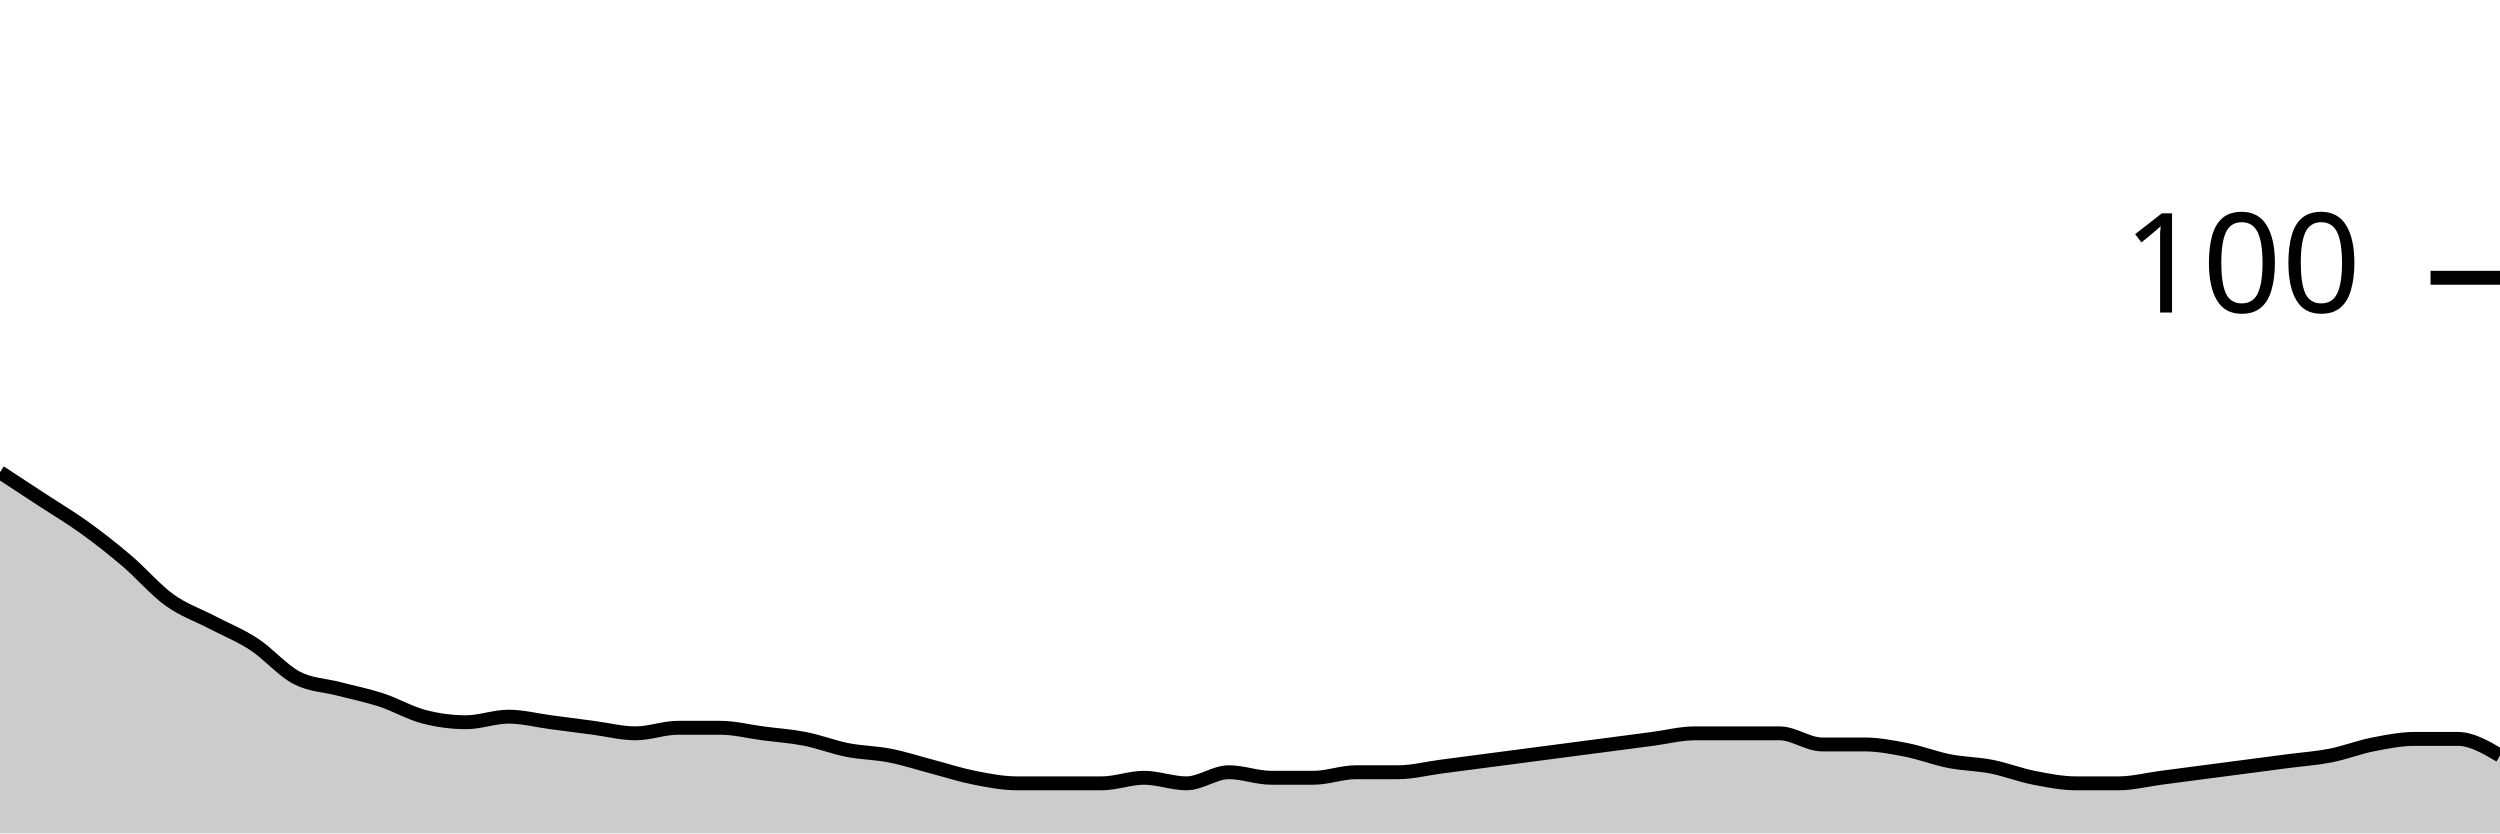
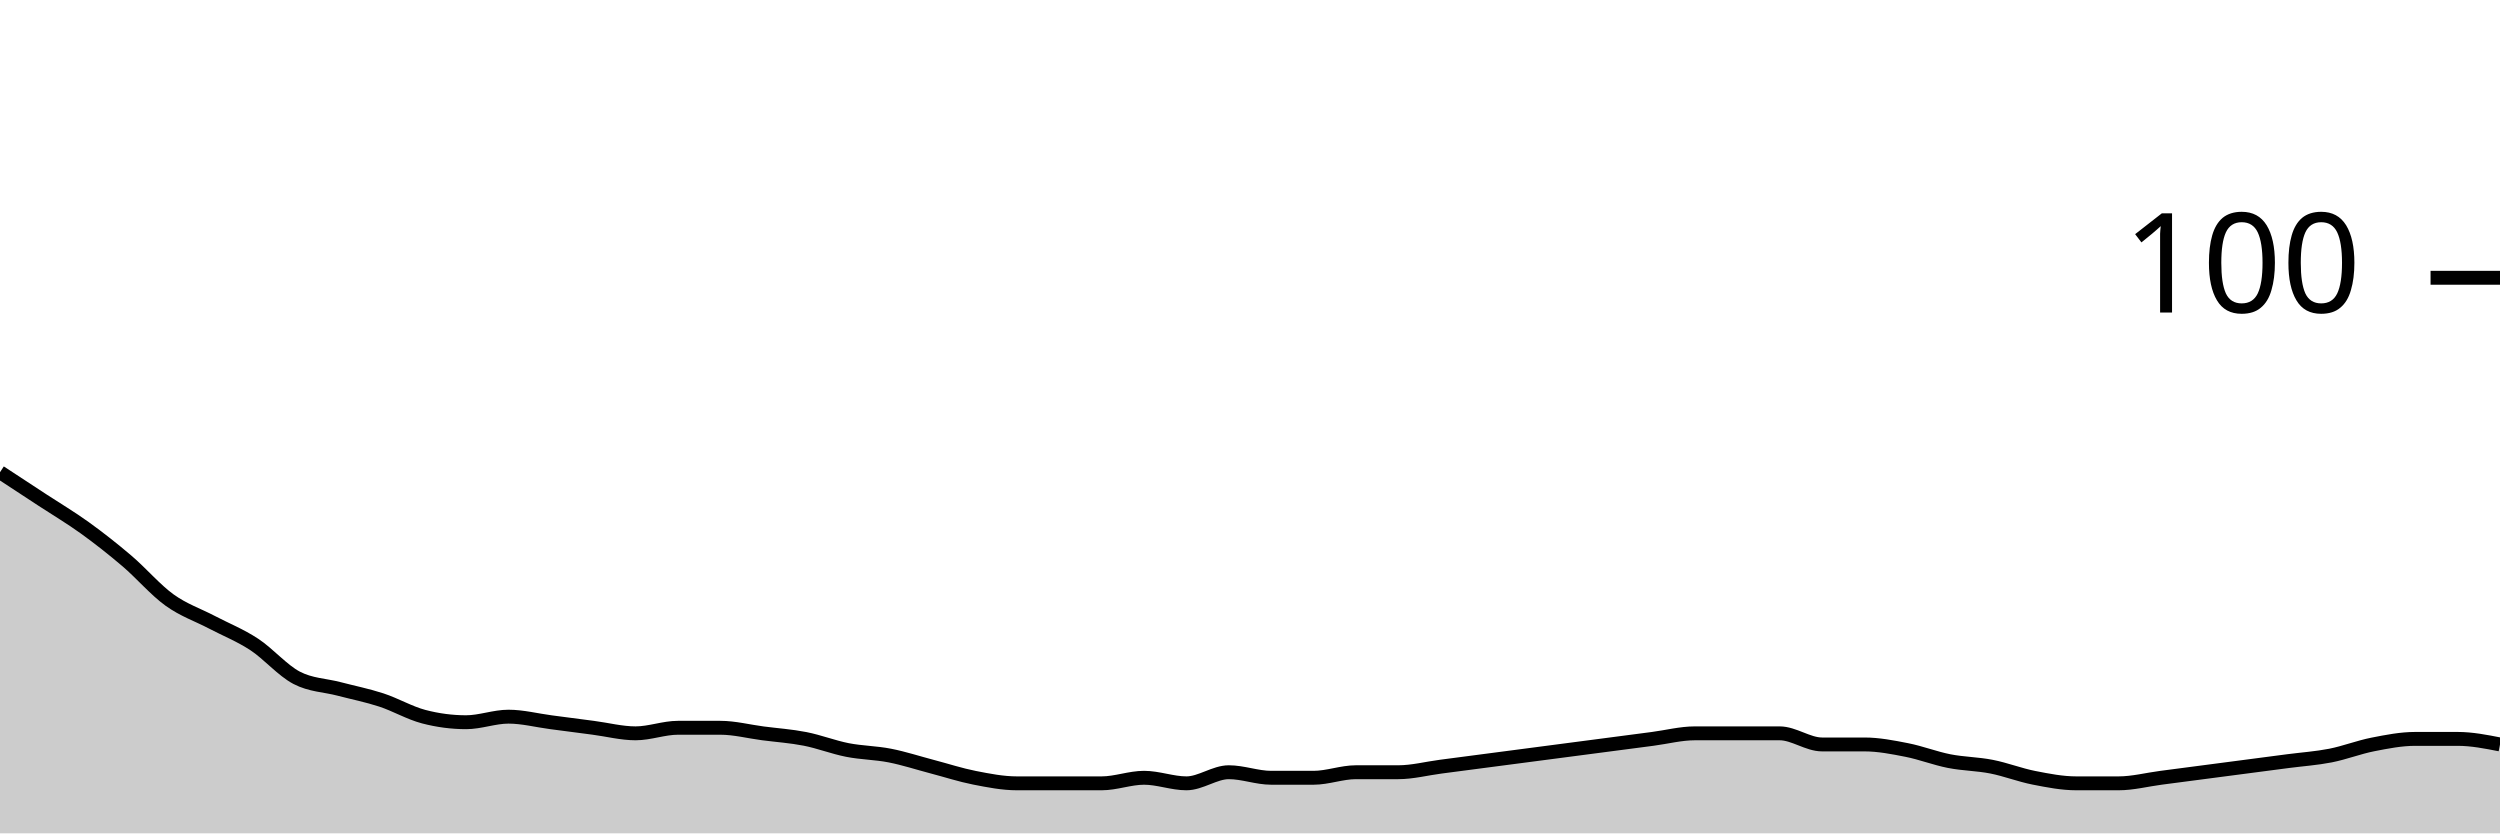
<svg xmlns="http://www.w3.org/2000/svg" viewBox="0 0 180 60">
  <g transform="translate(0,20)">
-     <path class="area" fill="rgba(0, 0, 0, 0.2)" d="M0,14C1.017,14.667,2.034,15.333,3.051,16C4.068,16.667,5.085,17.267,6.102,18C7.119,18.733,8.136,19.533,9.153,20.4C10.169,21.267,11.186,22.467,12.203,23.2C13.22,23.933,14.237,24.267,15.254,24.8C16.271,25.333,17.288,25.733,18.305,26.4C19.322,27.067,20.339,28.267,21.356,28.8C22.373,29.333,23.39,29.333,24.407,29.6C25.424,29.867,26.441,30.067,27.458,30.4C28.475,30.733,29.492,31.333,30.508,31.6C31.525,31.867,32.542,32,33.559,32C34.576,32,35.593,31.6,36.61,31.6C37.627,31.6,38.644,31.867,39.661,32C40.678,32.133,41.695,32.267,42.712,32.4C43.729,32.533,44.746,32.8,45.763,32.8C46.78,32.8,47.797,32.4,48.814,32.4C49.831,32.4,50.847,32.4,51.864,32.4C52.881,32.4,53.898,32.667,54.915,32.8C55.932,32.933,56.949,33,57.966,33.2C58.983,33.4,60,33.8,61.017,34C62.034,34.2,63.051,34.2,64.068,34.4C65.085,34.6,66.102,34.933,67.119,35.2C68.136,35.467,69.153,35.8,70.169,36C71.186,36.2,72.203,36.4,73.22,36.4C74.237,36.4,75.254,36.4,76.271,36.4C77.288,36.4,78.305,36.4,79.322,36.4C80.339,36.4,81.356,36,82.373,36C83.39,36,84.407,36.4,85.424,36.4C86.441,36.4,87.458,35.6,88.475,35.6C89.492,35.6,90.508,36,91.525,36C92.542,36,93.559,36,94.576,36C95.593,36,96.61,35.6,97.627,35.6C98.644,35.6,99.661,35.6,100.678,35.6C101.695,35.6,102.712,35.333,103.729,35.2C104.746,35.067,105.763,34.933,106.78,34.8C107.797,34.667,108.814,34.533,109.831,34.4C110.847,34.267,111.864,34.133,112.881,34C113.898,33.867,114.915,33.733,115.932,33.6C116.949,33.467,117.966,33.333,118.983,33.2C120,33.067,121.017,32.8,122.034,32.8C123.051,32.8,124.068,32.8,125.085,32.8C126.102,32.8,127.119,32.8,128.136,32.8C129.153,32.8,130.169,33.6,131.186,33.6C132.203,33.6,133.22,33.6,134.237,33.6C135.254,33.6,136.271,33.8,137.288,34C138.305,34.2,139.322,34.6,140.339,34.8C141.356,35,142.373,35,143.39,35.2C144.407,35.4,145.424,35.8,146.441,36C147.458,36.2,148.475,36.4,149.492,36.4C150.508,36.4,151.525,36.4,152.542,36.4C153.559,36.4,154.576,36.133,155.593,36C156.61,35.867,157.627,35.733,158.644,35.6C159.661,35.467,160.678,35.333,161.695,35.2C162.712,35.067,163.729,34.933,164.746,34.8C165.763,34.667,166.78,34.6,167.797,34.4C168.814,34.2,169.831,33.8,170.847,33.6C171.864,33.4,172.881,33.2,173.898,33.2C174.915,33.2,175.932,33.2,176.949,33.2C177.966,33.2,178.983,33.8,180,34.4L180,40C178.983,40,177.966,40,176.949,40C175.932,40,174.915,40,173.898,40C172.881,40,171.864,40,170.847,40C169.831,40,168.814,40,167.797,40C166.78,40,165.763,40,164.746,40C163.729,40,162.712,40,161.695,40C160.678,40,159.661,40,158.644,40C157.627,40,156.61,40,155.593,40C154.576,40,153.559,40,152.542,40C151.525,40,150.508,40,149.492,40C148.475,40,147.458,40,146.441,40C145.424,40,144.407,40,143.39,40C142.373,40,141.356,40,140.339,40C139.322,40,138.305,40,137.288,40C136.271,40,135.254,40,134.237,40C133.22,40,132.203,40,131.186,40C130.169,40,129.153,40,128.136,40C127.119,40,126.102,40,125.085,40C124.068,40,123.051,40,122.034,40C121.017,40,120,40,118.983,40C117.966,40,116.949,40,115.932,40C114.915,40,113.898,40,112.881,40C111.864,40,110.847,40,109.831,40C108.814,40,107.797,40,106.78,40C105.763,40,104.746,40,103.729,40C102.712,40,101.695,40,100.678,40C99.661,40,98.644,40,97.627,40C96.61,40,95.593,40,94.576,40C93.559,40,92.542,40,91.525,40C90.508,40,89.492,40,88.475,40C87.458,40,86.441,40,85.424,40C84.407,40,83.39,40,82.373,40C81.356,40,80.339,40,79.322,40C78.305,40,77.288,40,76.271,40C75.254,40,74.237,40,73.22,40C72.203,40,71.186,40,70.169,40C69.153,40,68.136,40,67.119,40C66.102,40,65.085,40,64.068,40C63.051,40,62.034,40,61.017,40C60,40,58.983,40,57.966,40C56.949,40,55.932,40,54.915,40C53.898,40,52.881,40,51.864,40C50.847,40,49.831,40,48.814,40C47.797,40,46.78,40,45.763,40C44.746,40,43.729,40,42.712,40C41.695,40,40.678,40,39.661,40C38.644,40,37.627,40,36.61,40C35.593,40,34.576,40,33.559,40C32.542,40,31.525,40,30.508,40C29.492,40,28.475,40,27.458,40C26.441,40,25.424,40,24.407,40C23.39,40,22.373,40,21.356,40C20.339,40,19.322,40,18.305,40C17.288,40,16.271,40,15.254,40C14.237,40,13.22,40,12.203,40C11.186,40,10.169,40,9.153,40C8.136,40,7.119,40,6.102,40C5.085,40,4.068,40,3.051,40C2.034,40,1.017,40,0,40Z" />
-     <path class="line" stroke="black" fill="none" d="M0,14C1.017,14.667,2.034,15.333,3.051,16C4.068,16.667,5.085,17.267,6.102,18C7.119,18.733,8.136,19.533,9.153,20.4C10.169,21.267,11.186,22.467,12.203,23.2C13.22,23.933,14.237,24.267,15.254,24.8C16.271,25.333,17.288,25.733,18.305,26.4C19.322,27.067,20.339,28.267,21.356,28.8C22.373,29.333,23.39,29.333,24.407,29.6C25.424,29.867,26.441,30.067,27.458,30.4C28.475,30.733,29.492,31.333,30.508,31.6C31.525,31.867,32.542,32,33.559,32C34.576,32,35.593,31.6,36.61,31.6C37.627,31.6,38.644,31.867,39.661,32C40.678,32.133,41.695,32.267,42.712,32.4C43.729,32.533,44.746,32.8,45.763,32.8C46.78,32.8,47.797,32.4,48.814,32.4C49.831,32.4,50.847,32.4,51.864,32.4C52.881,32.4,53.898,32.667,54.915,32.8C55.932,32.933,56.949,33,57.966,33.2C58.983,33.4,60,33.8,61.017,34C62.034,34.2,63.051,34.2,64.068,34.4C65.085,34.6,66.102,34.933,67.119,35.2C68.136,35.467,69.153,35.8,70.169,36C71.186,36.2,72.203,36.4,73.22,36.4C74.237,36.4,75.254,36.4,76.271,36.4C77.288,36.4,78.305,36.4,79.322,36.4C80.339,36.4,81.356,36,82.373,36C83.39,36,84.407,36.4,85.424,36.4C86.441,36.4,87.458,35.6,88.475,35.6C89.492,35.6,90.508,36,91.525,36C92.542,36,93.559,36,94.576,36C95.593,36,96.61,35.6,97.627,35.6C98.644,35.6,99.661,35.6,100.678,35.6C101.695,35.6,102.712,35.333,103.729,35.2C104.746,35.067,105.763,34.933,106.78,34.8C107.797,34.667,108.814,34.533,109.831,34.4C110.847,34.267,111.864,34.133,112.881,34C113.898,33.867,114.915,33.733,115.932,33.6C116.949,33.467,117.966,33.333,118.983,33.2C120,33.067,121.017,32.8,122.034,32.8C123.051,32.8,124.068,32.8,125.085,32.8C126.102,32.8,127.119,32.8,128.136,32.8C129.153,32.8,130.169,33.6,131.186,33.6C132.203,33.6,133.22,33.6,134.237,33.6C135.254,33.6,136.271,33.8,137.288,34C138.305,34.2,139.322,34.6,140.339,34.8C141.356,35,142.373,35,143.39,35.2C144.407,35.4,145.424,35.8,146.441,36C147.458,36.2,148.475,36.4,149.492,36.4C150.508,36.4,151.525,36.4,152.542,36.4C153.559,36.4,154.576,36.133,155.593,36C156.61,35.867,157.627,35.733,158.644,35.6C159.661,35.467,160.678,35.333,161.695,35.2C162.712,35.067,163.729,34.933,164.746,34.8C165.763,34.667,166.78,34.6,167.797,34.4C168.814,34.2,169.831,33.8,170.847,33.6C171.864,33.4,172.881,33.2,173.898,33.2C174.915,33.2,175.932,33.2,176.949,33.2C177.966,33.2,178.983,33.8,180,34.4" />
+     <path class="area" fill="rgba(0, 0, 0, 0.2)" d="M0,14C1.017,14.667,2.034,15.333,3.051,16C4.068,16.667,5.085,17.267,6.102,18C7.119,18.733,8.136,19.533,9.153,20.4C10.169,21.267,11.186,22.467,12.203,23.2C13.22,23.933,14.237,24.267,15.254,24.8C16.271,25.333,17.288,25.733,18.305,26.4C19.322,27.067,20.339,28.267,21.356,28.8C22.373,29.333,23.39,29.333,24.407,29.6C25.424,29.867,26.441,30.067,27.458,30.4C28.475,30.733,29.492,31.333,30.508,31.6C31.525,31.867,32.542,32,33.559,32C34.576,32,35.593,31.6,36.61,31.6C37.627,31.6,38.644,31.867,39.661,32C40.678,32.133,41.695,32.267,42.712,32.4C43.729,32.533,44.746,32.8,45.763,32.8C46.78,32.8,47.797,32.4,48.814,32.4C49.831,32.4,50.847,32.4,51.864,32.4C52.881,32.4,53.898,32.667,54.915,32.8C55.932,32.933,56.949,33,57.966,33.2C58.983,33.4,60,33.8,61.017,34C62.034,34.2,63.051,34.2,64.068,34.4C65.085,34.6,66.102,34.933,67.119,35.2C68.136,35.467,69.153,35.8,70.169,36C71.186,36.2,72.203,36.4,73.22,36.4C74.237,36.4,75.254,36.4,76.271,36.4C77.288,36.4,78.305,36.4,79.322,36.4C80.339,36.4,81.356,36,82.373,36C83.39,36,84.407,36.4,85.424,36.4C86.441,36.4,87.458,35.6,88.475,35.6C89.492,35.6,90.508,36,91.525,36C92.542,36,93.559,36,94.576,36C95.593,36,96.61,35.6,97.627,35.6C98.644,35.6,99.661,35.6,100.678,35.6C101.695,35.6,102.712,35.333,103.729,35.2C104.746,35.067,105.763,34.933,106.78,34.8C107.797,34.667,108.814,34.533,109.831,34.4C110.847,34.267,111.864,34.133,112.881,34C113.898,33.867,114.915,33.733,115.932,33.6C116.949,33.467,117.966,33.333,118.983,33.2C120,33.067,121.017,32.8,122.034,32.8C123.051,32.8,124.068,32.8,125.085,32.8C126.102,32.8,127.119,32.8,128.136,32.8C129.153,32.8,130.169,33.6,131.186,33.6C132.203,33.6,133.22,33.6,134.237,33.6C135.254,33.6,136.271,33.8,137.288,34C138.305,34.2,139.322,34.6,140.339,34.8C141.356,35,142.373,35,143.39,35.2C144.407,35.4,145.424,35.8,146.441,36C147.458,36.2,148.475,36.4,149.492,36.4C150.508,36.4,151.525,36.4,152.542,36.4C153.559,36.4,154.576,36.133,155.593,36C156.61,35.867,157.627,35.733,158.644,35.6C159.661,35.467,160.678,35.333,161.695,35.2C162.712,35.067,163.729,34.933,164.746,34.8C165.763,34.667,166.78,34.6,167.797,34.4C168.814,34.2,169.831,33.8,170.847,33.6C171.864,33.4,172.881,33.2,173.898,33.2C174.915,33.2,175.932,33.2,176.949,33.2C177.966,33.2,178.983,33.4,180,33.6L180,40C178.983,40,177.966,40,176.949,40C175.932,40,174.915,40,173.898,40C172.881,40,171.864,40,170.847,40C169.831,40,168.814,40,167.797,40C166.78,40,165.763,40,164.746,40C163.729,40,162.712,40,161.695,40C160.678,40,159.661,40,158.644,40C157.627,40,156.61,40,155.593,40C154.576,40,153.559,40,152.542,40C151.525,40,150.508,40,149.492,40C148.475,40,147.458,40,146.441,40C145.424,40,144.407,40,143.39,40C142.373,40,141.356,40,140.339,40C139.322,40,138.305,40,137.288,40C136.271,40,135.254,40,134.237,40C133.22,40,132.203,40,131.186,40C130.169,40,129.153,40,128.136,40C127.119,40,126.102,40,125.085,40C124.068,40,123.051,40,122.034,40C121.017,40,120,40,118.983,40C117.966,40,116.949,40,115.932,40C114.915,40,113.898,40,112.881,40C111.864,40,110.847,40,109.831,40C108.814,40,107.797,40,106.78,40C105.763,40,104.746,40,103.729,40C102.712,40,101.695,40,100.678,40C99.661,40,98.644,40,97.627,40C96.61,40,95.593,40,94.576,40C93.559,40,92.542,40,91.525,40C90.508,40,89.492,40,88.475,40C87.458,40,86.441,40,85.424,40C84.407,40,83.39,40,82.373,40C81.356,40,80.339,40,79.322,40C78.305,40,77.288,40,76.271,40C75.254,40,74.237,40,73.22,40C72.203,40,71.186,40,70.169,40C69.153,40,68.136,40,67.119,40C66.102,40,65.085,40,64.068,40C63.051,40,62.034,40,61.017,40C60,40,58.983,40,57.966,40C56.949,40,55.932,40,54.915,40C53.898,40,52.881,40,51.864,40C50.847,40,49.831,40,48.814,40C47.797,40,46.78,40,45.763,40C44.746,40,43.729,40,42.712,40C41.695,40,40.678,40,39.661,40C38.644,40,37.627,40,36.61,40C35.593,40,34.576,40,33.559,40C32.542,40,31.525,40,30.508,40C29.492,40,28.475,40,27.458,40C26.441,40,25.424,40,24.407,40C23.39,40,22.373,40,21.356,40C20.339,40,19.322,40,18.305,40C17.288,40,16.271,40,15.254,40C14.237,40,13.22,40,12.203,40C11.186,40,10.169,40,9.153,40C8.136,40,7.119,40,6.102,40C5.085,40,4.068,40,3.051,40C2.034,40,1.017,40,0,40Z" />
+     <path class="line" stroke="black" fill="none" d="M0,14C1.017,14.667,2.034,15.333,3.051,16C4.068,16.667,5.085,17.267,6.102,18C7.119,18.733,8.136,19.533,9.153,20.4C10.169,21.267,11.186,22.467,12.203,23.2C13.22,23.933,14.237,24.267,15.254,24.8C16.271,25.333,17.288,25.733,18.305,26.4C19.322,27.067,20.339,28.267,21.356,28.8C22.373,29.333,23.39,29.333,24.407,29.6C25.424,29.867,26.441,30.067,27.458,30.4C28.475,30.733,29.492,31.333,30.508,31.6C31.525,31.867,32.542,32,33.559,32C34.576,32,35.593,31.6,36.61,31.6C37.627,31.6,38.644,31.867,39.661,32C40.678,32.133,41.695,32.267,42.712,32.4C43.729,32.533,44.746,32.8,45.763,32.8C46.78,32.8,47.797,32.4,48.814,32.4C49.831,32.4,50.847,32.4,51.864,32.4C52.881,32.4,53.898,32.667,54.915,32.8C55.932,32.933,56.949,33,57.966,33.2C58.983,33.4,60,33.8,61.017,34C62.034,34.2,63.051,34.2,64.068,34.4C65.085,34.6,66.102,34.933,67.119,35.2C68.136,35.467,69.153,35.8,70.169,36C71.186,36.2,72.203,36.4,73.22,36.4C74.237,36.4,75.254,36.4,76.271,36.4C77.288,36.4,78.305,36.4,79.322,36.4C80.339,36.4,81.356,36,82.373,36C83.39,36,84.407,36.4,85.424,36.4C86.441,36.4,87.458,35.6,88.475,35.6C89.492,35.6,90.508,36,91.525,36C92.542,36,93.559,36,94.576,36C95.593,36,96.61,35.6,97.627,35.6C98.644,35.6,99.661,35.6,100.678,35.6C101.695,35.6,102.712,35.333,103.729,35.2C104.746,35.067,105.763,34.933,106.78,34.8C107.797,34.667,108.814,34.533,109.831,34.4C110.847,34.267,111.864,34.133,112.881,34C113.898,33.867,114.915,33.733,115.932,33.6C116.949,33.467,117.966,33.333,118.983,33.2C120,33.067,121.017,32.8,122.034,32.8C123.051,32.8,124.068,32.8,125.085,32.8C126.102,32.8,127.119,32.8,128.136,32.8C129.153,32.8,130.169,33.6,131.186,33.6C132.203,33.6,133.22,33.6,134.237,33.6C135.254,33.6,136.271,33.8,137.288,34C138.305,34.2,139.322,34.6,140.339,34.8C141.356,35,142.373,35,143.39,35.2C144.407,35.4,145.424,35.8,146.441,36C147.458,36.2,148.475,36.4,149.492,36.4C150.508,36.4,151.525,36.4,152.542,36.4C153.559,36.4,154.576,36.133,155.593,36C156.61,35.867,157.627,35.733,158.644,35.6C159.661,35.467,160.678,35.333,161.695,35.2C162.712,35.067,163.729,34.933,164.746,34.8C165.763,34.667,166.78,34.6,167.797,34.4C168.814,34.2,169.831,33.8,170.847,33.6C171.864,33.4,172.881,33.2,173.898,33.2C174.915,33.2,175.932,33.2,176.949,33.2C177.966,33.2,178.983,33.4,180,33.6" />
    <path class="axis-ceiling" stroke-width="1" stroke="black" fill="none" d="M175,0L180,0" />
    <text class="axis-ceiling-label" font-family="sans-serif" text-anchor="end" font-size="10px" x="170" y="2.5">100</text>
  </g>
</svg>
